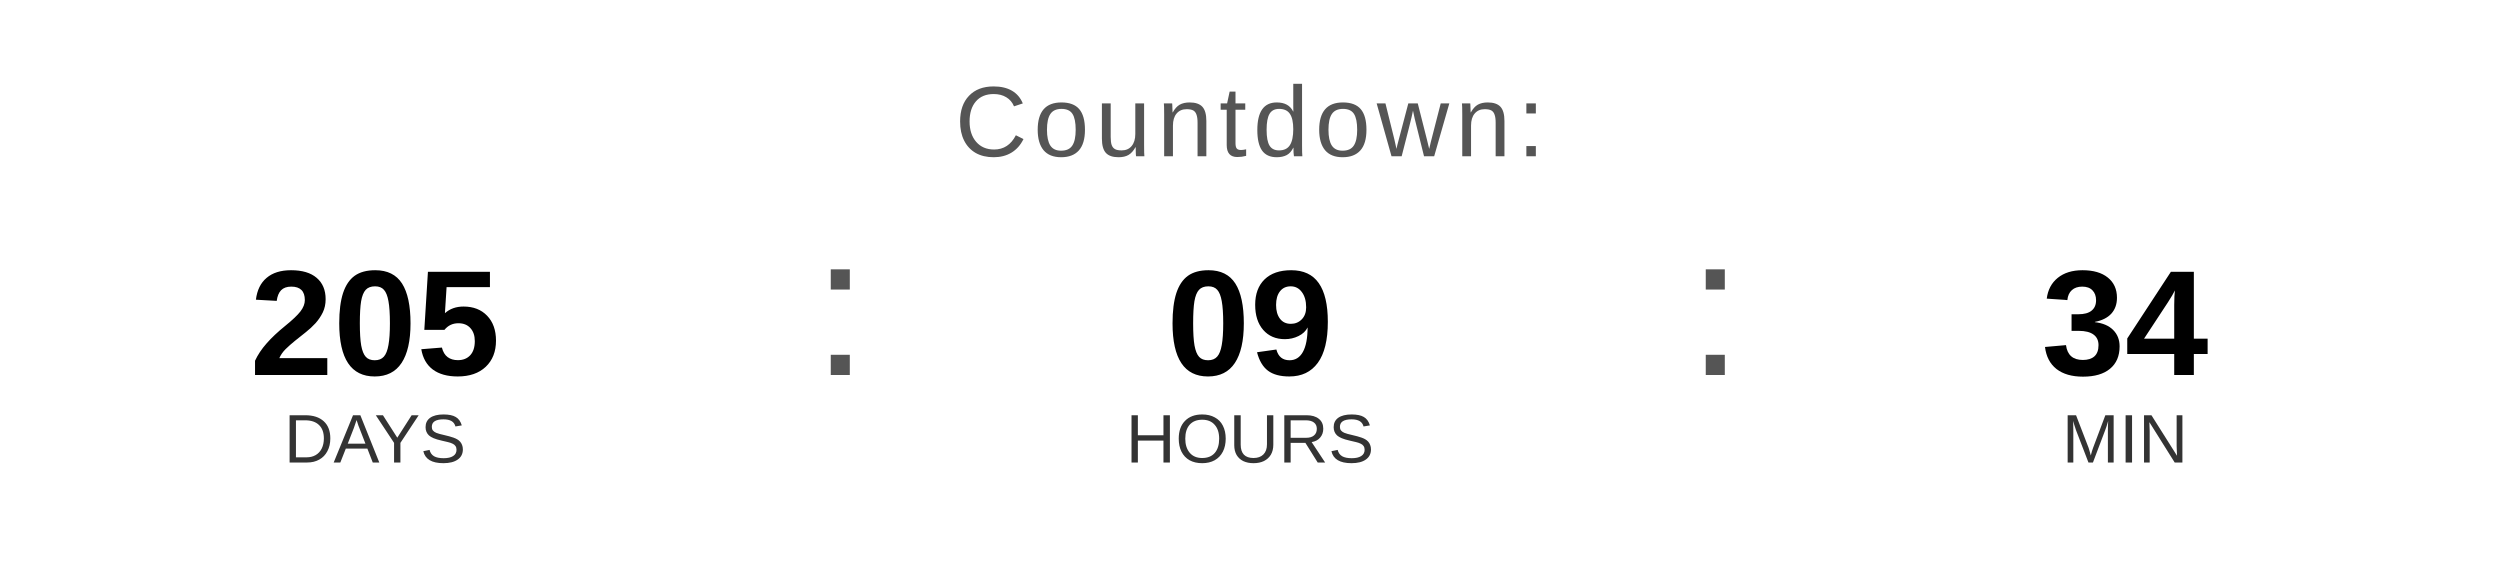
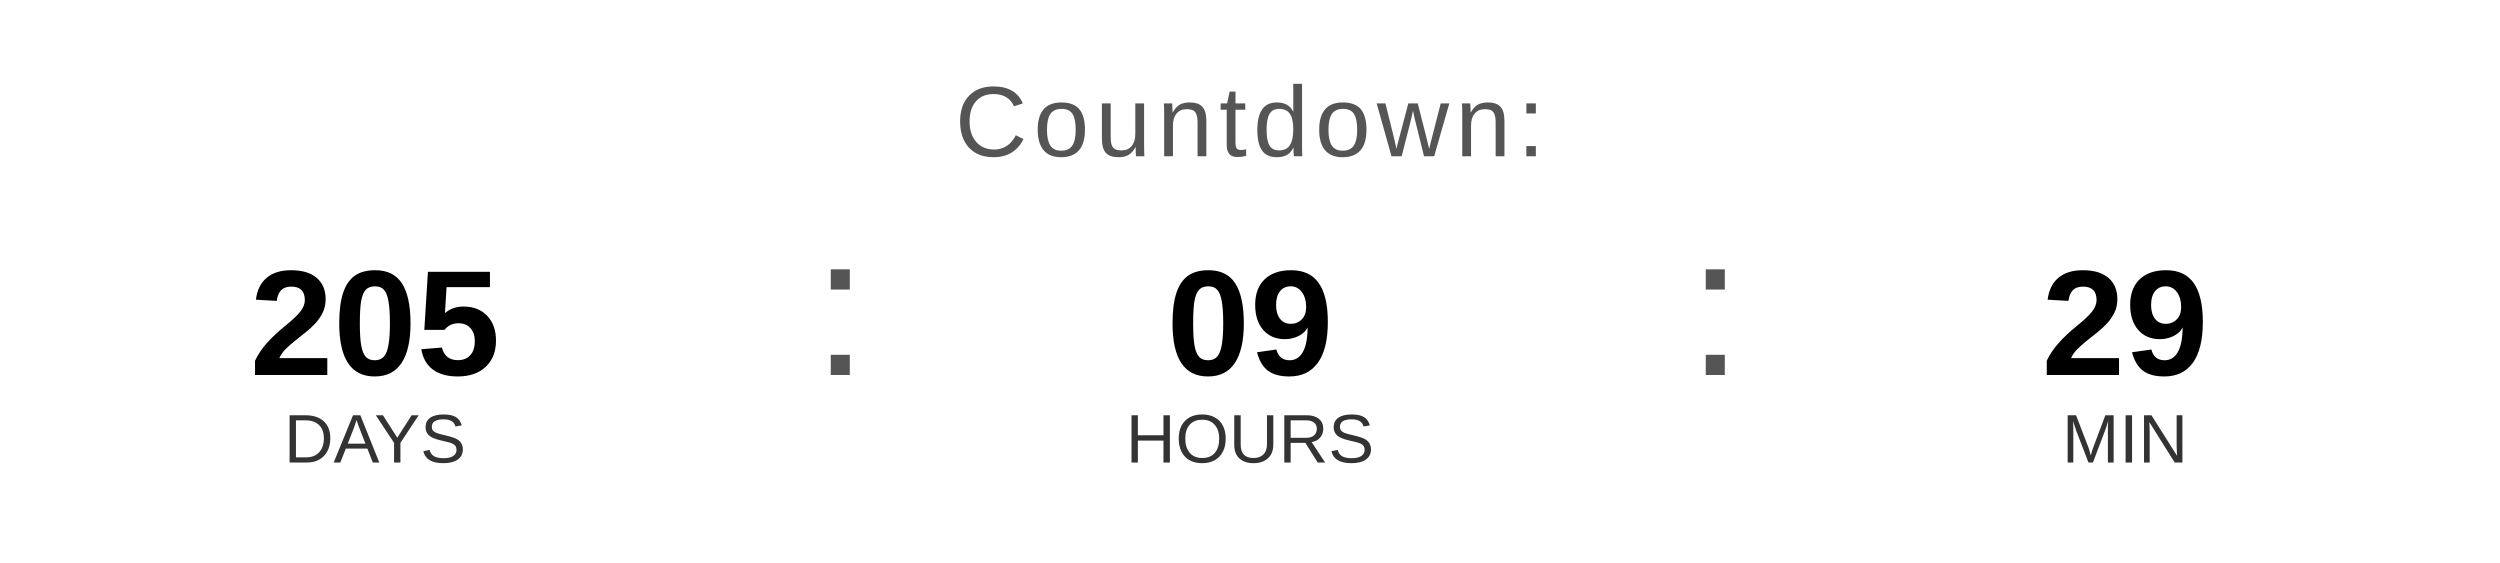
<svg xmlns="http://www.w3.org/2000/svg" width="400" height="90" viewBox="0 0 400 90">
  <text x="200" y="25" font-family="Arial, Helvetica, sans-serif" font-size="16" fill="#555555" text-anchor="middle" letter-spacing="1">
    Countdown:
  </text>
  <text x="60" y="60" font-family="Arial, Helvetica, sans-serif" font-size="24" font-weight="bold" fill="#000000" text-anchor="middle">205</text>
  <text x="60" y="74" font-family="Arial, Helvetica, sans-serif" font-size="11" fill="#333333" text-anchor="middle">DAYS</text>
  <text x="130" y="60" font-family="Arial, sans-serif" font-size="32" fill="#555555">:</text>
  <text x="200" y="60" font-family="Arial, Helvetica, sans-serif" font-size="24" font-weight="bold" fill="#000000" text-anchor="middle">09</text>
  <text x="200" y="74" font-family="Arial, Helvetica, sans-serif" font-size="11" fill="#333333" text-anchor="middle">HOURS</text>
  <text x="270" y="60" font-family="Arial, sans-serif" font-size="32" fill="#555555">:</text>
-   <text x="340" y="60" font-family="Arial, Helvetica, sans-serif" font-size="24" font-weight="bold" fill="#000000" text-anchor="middle">34</text>
+   <text x="340" y="60" font-family="Arial, Helvetica, sans-serif" font-size="24" font-weight="bold" fill="#000000" text-anchor="middle">29</text>
  <text x="340" y="74" font-family="Arial, Helvetica, sans-serif" font-size="11" fill="#333333" text-anchor="middle">MIN</text>
</svg>
